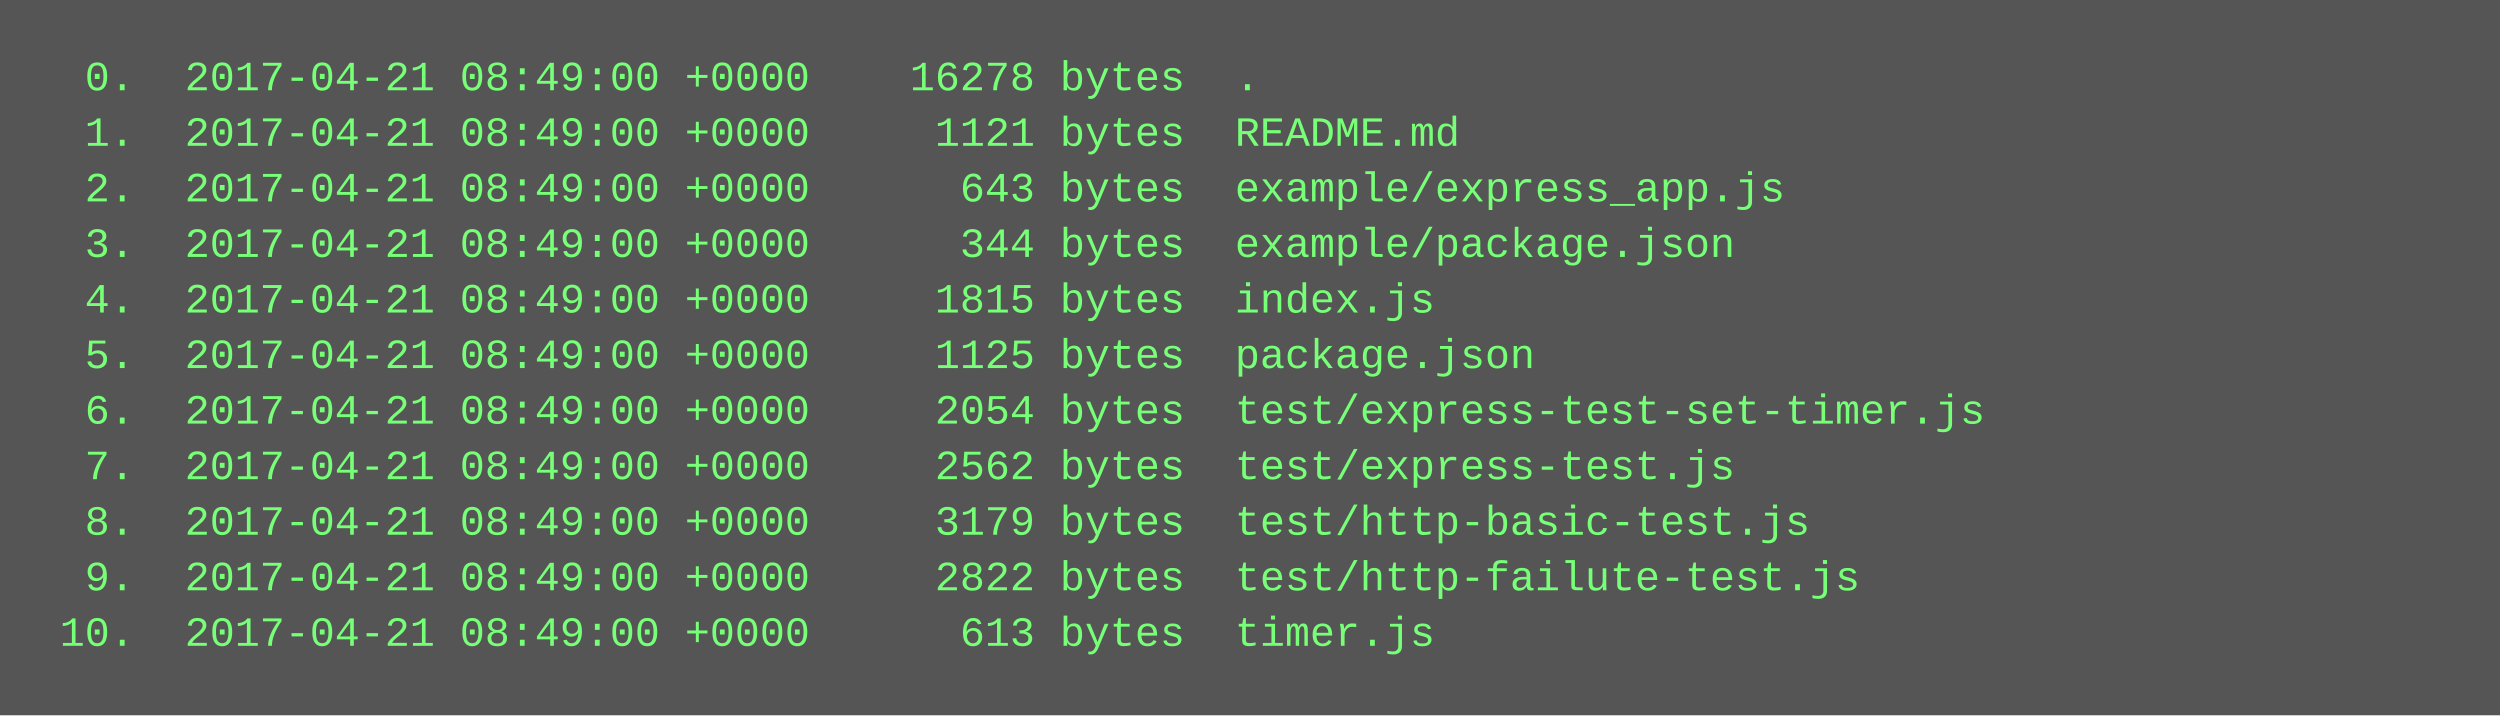
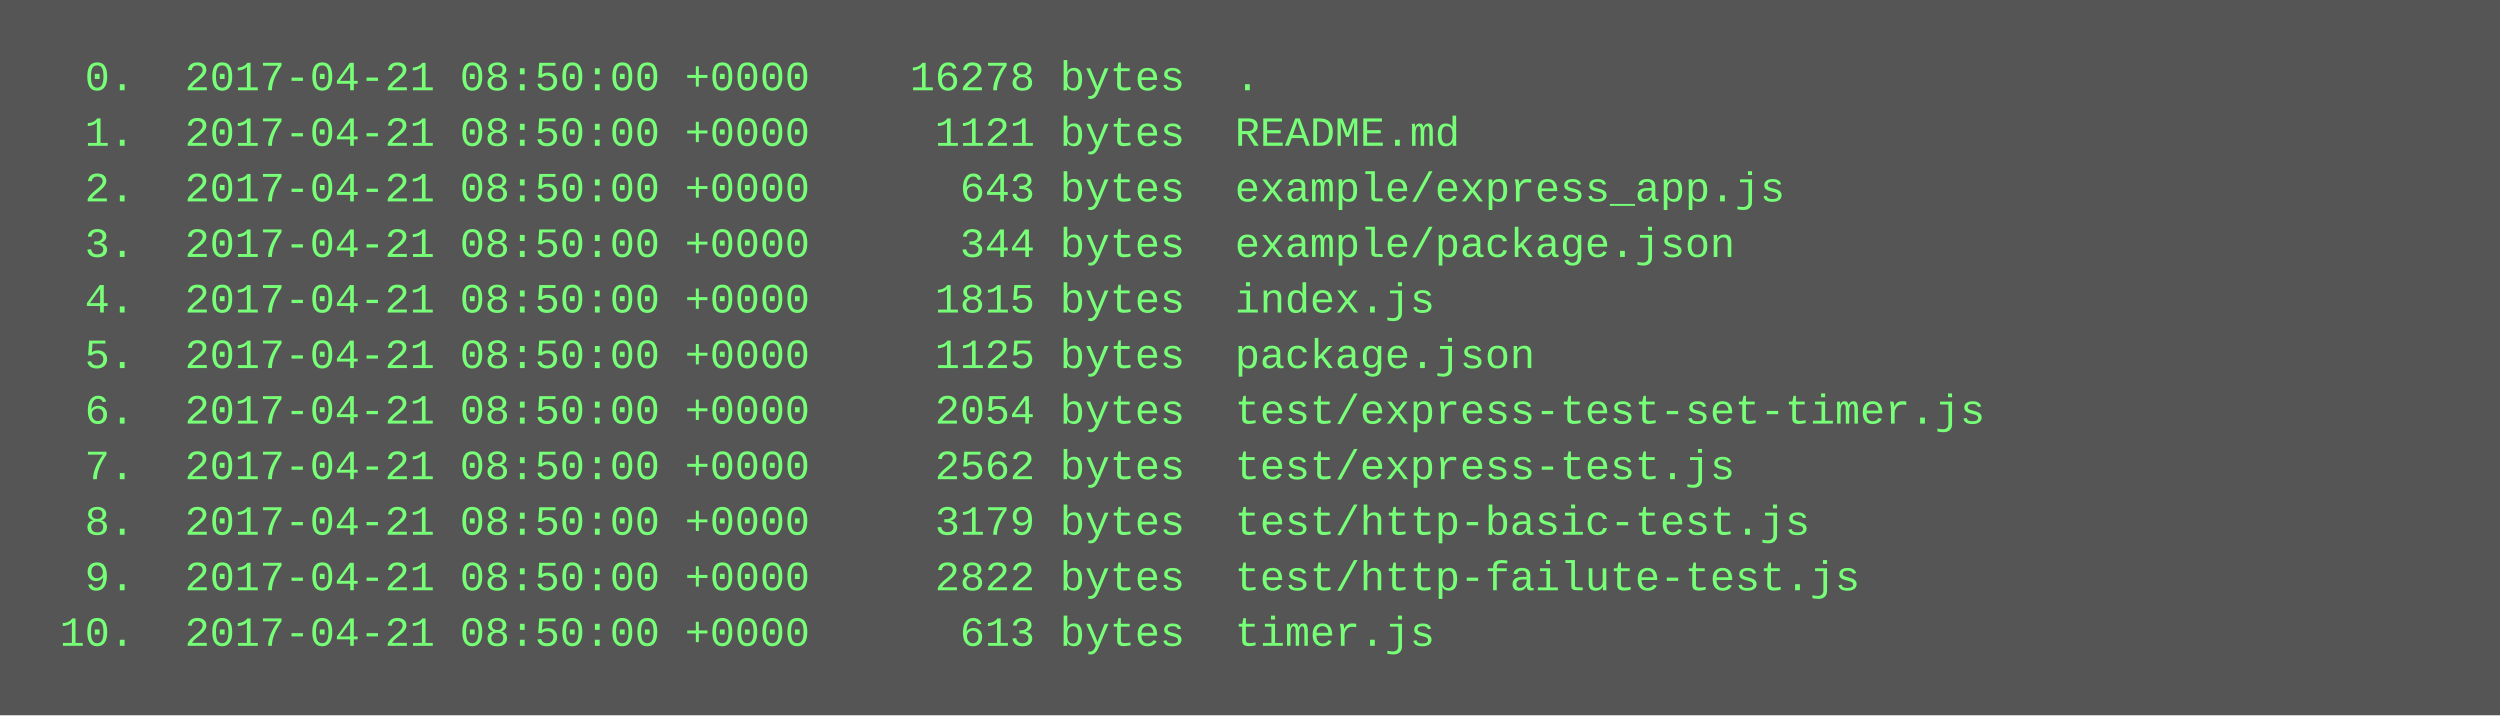
<svg xmlns="http://www.w3.org/2000/svg" height="206" width="720">
  <rect height="206" fill="#555" width="720" />
  <text fill="#7f7" font-family="Courier New" font-size="12" xml:space="preserve">
-     <tspan x="10" y="26">  0.  2017-04-21 08:49:00 +0000    16278 bytes  .</tspan>
-     <tspan x="10" y="42">  1.  2017-04-21 08:49:00 +0000     1121 bytes  README.md</tspan>
-     <tspan x="10" y="58">  2.  2017-04-21 08:49:00 +0000      643 bytes  example/express_app.js</tspan>
-     <tspan x="10" y="74">  3.  2017-04-21 08:49:00 +0000      344 bytes  example/package.json</tspan>
-     <tspan x="10" y="90">  4.  2017-04-21 08:49:00 +0000     1815 bytes  index.js</tspan>
-     <tspan x="10" y="106">  5.  2017-04-21 08:49:00 +0000     1125 bytes  package.json</tspan>
-     <tspan x="10" y="122">  6.  2017-04-21 08:49:00 +0000     2054 bytes  test/express-test-set-timer.js</tspan>
-     <tspan x="10" y="138">  7.  2017-04-21 08:49:00 +0000     2562 bytes  test/express-test.js</tspan>
-     <tspan x="10" y="154">  8.  2017-04-21 08:49:00 +0000     3179 bytes  test/http-basic-test.js</tspan>
-     <tspan x="10" y="170">  9.  2017-04-21 08:49:00 +0000     2822 bytes  test/http-failute-test.js</tspan>
-     <tspan x="10" y="186"> 10.  2017-04-21 08:49:00 +0000      613 bytes  timer.js</tspan>
+     <tspan x="10" y="26">  0.  2017-04-21 08:50:00 +0000    16278 bytes  .</tspan>
+     <tspan x="10" y="42">  1.  2017-04-21 08:50:00 +0000     1121 bytes  README.md</tspan>
+     <tspan x="10" y="58">  2.  2017-04-21 08:50:00 +0000      643 bytes  example/express_app.js</tspan>
+     <tspan x="10" y="74">  3.  2017-04-21 08:50:00 +0000      344 bytes  example/package.json</tspan>
+     <tspan x="10" y="90">  4.  2017-04-21 08:50:00 +0000     1815 bytes  index.js</tspan>
+     <tspan x="10" y="106">  5.  2017-04-21 08:50:00 +0000     1125 bytes  package.json</tspan>
+     <tspan x="10" y="122">  6.  2017-04-21 08:50:00 +0000     2054 bytes  test/express-test-set-timer.js</tspan>
+     <tspan x="10" y="138">  7.  2017-04-21 08:50:00 +0000     2562 bytes  test/express-test.js</tspan>
+     <tspan x="10" y="154">  8.  2017-04-21 08:50:00 +0000     3179 bytes  test/http-basic-test.js</tspan>
+     <tspan x="10" y="170">  9.  2017-04-21 08:50:00 +0000     2822 bytes  test/http-failute-test.js</tspan>
+     <tspan x="10" y="186"> 10.  2017-04-21 08:50:00 +0000      613 bytes  timer.js</tspan>
  </text>
</svg>
